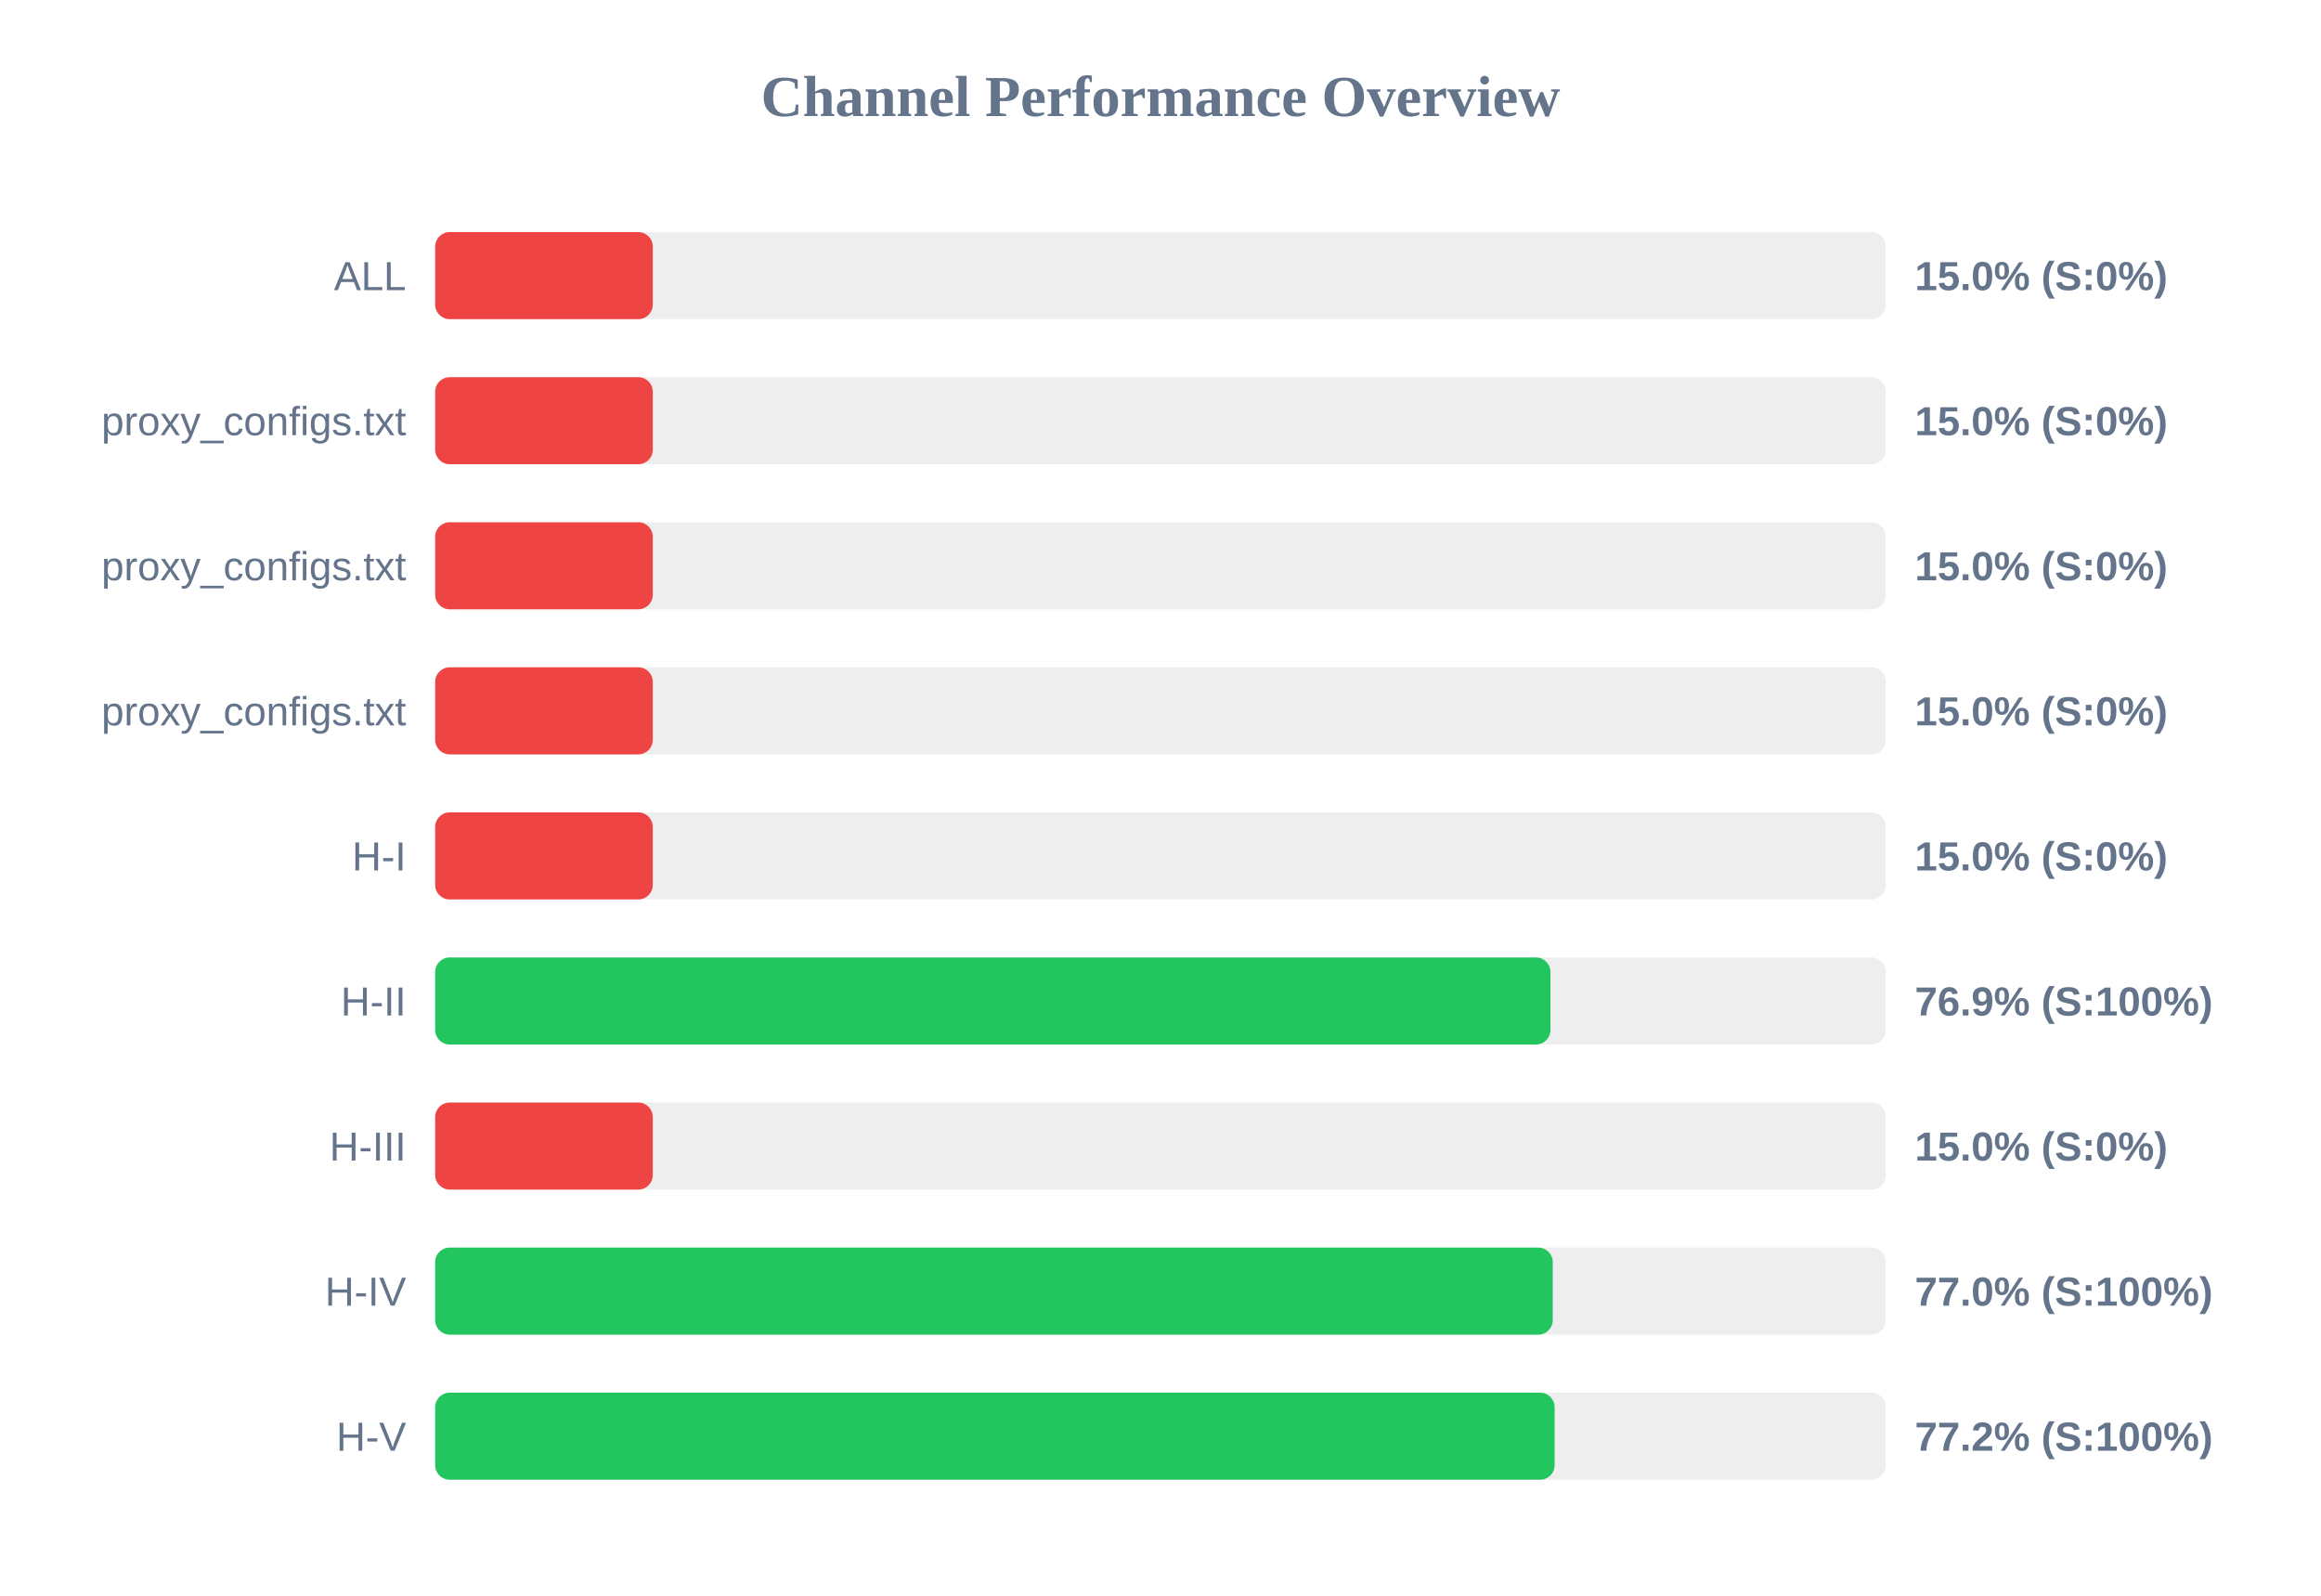
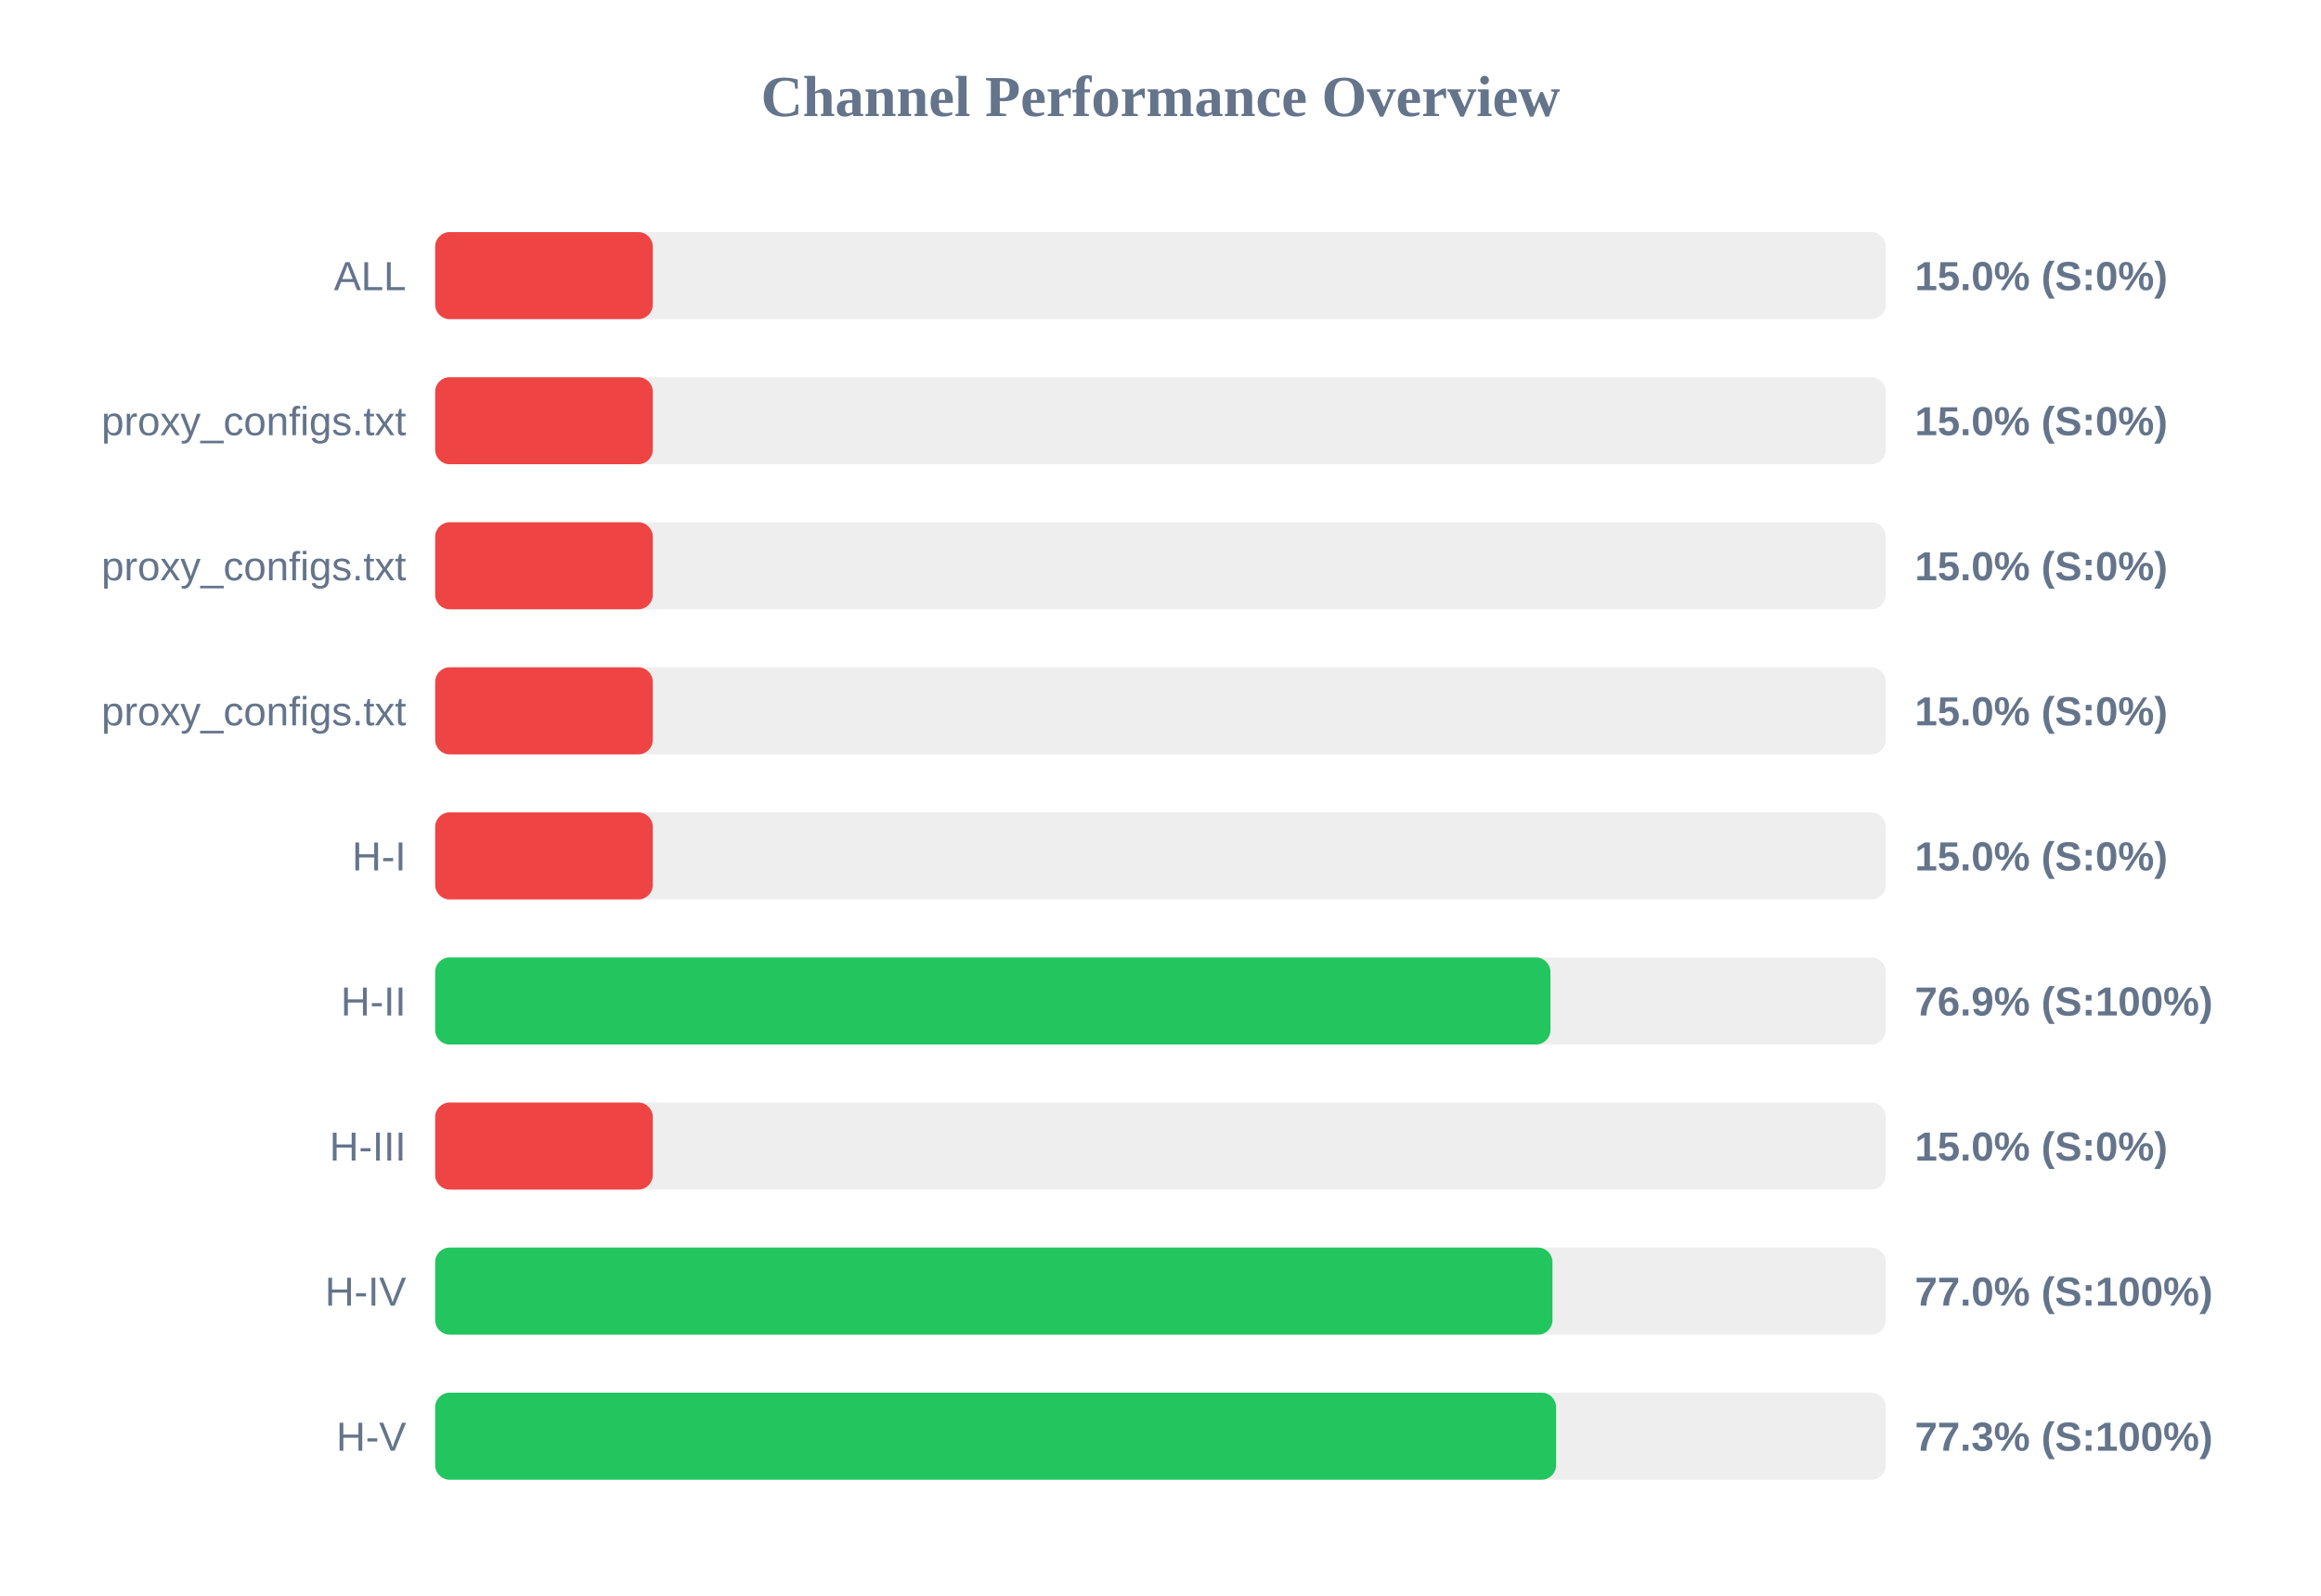
<svg xmlns="http://www.w3.org/2000/svg" width="800" height="550" version="1.1">
  <style>
        .row { font: 14px Arial; fill: #64748b; }
        .score { font: bold 14px Arial; fill: #64748b; }
    </style>
  <text x="400" y="40" text-anchor="middle" font-size="20px" font-weight="bold" fill="#64748b">Channel Performance Overview</text>
  <rect x="150" y="80" width="500" height="30" fill="#eee" rx="5" />
  <rect x="150" y="80" width="75.0" height="30" fill="#ef4444" rx="5" />
  <text x="140" y="100" text-anchor="end" class="row">ALL</text>
  <text x="660" y="100" text-anchor="start" class="score">15.0% (S:0%)</text>
  <rect x="150" y="130" width="500" height="30" fill="#eee" rx="5" />
  <rect x="150" y="130" width="75.0" height="30" fill="#ef4444" rx="5" />
  <text x="140" y="150" text-anchor="end" class="row">proxy_configs.txt</text>
  <text x="660" y="150" text-anchor="start" class="score">15.0% (S:0%)</text>
  <rect x="150" y="180" width="500" height="30" fill="#eee" rx="5" />
  <rect x="150" y="180" width="75.0" height="30" fill="#ef4444" rx="5" />
  <text x="140" y="200" text-anchor="end" class="row">proxy_configs.txt</text>
  <text x="660" y="200" text-anchor="start" class="score">15.0% (S:0%)</text>
  <rect x="150" y="230" width="500" height="30" fill="#eee" rx="5" />
  <rect x="150" y="230" width="75.0" height="30" fill="#ef4444" rx="5" />
  <text x="140" y="250" text-anchor="end" class="row">proxy_configs.txt</text>
  <text x="660" y="250" text-anchor="start" class="score">15.0% (S:0%)</text>
  <rect x="150" y="280" width="500" height="30" fill="#eee" rx="5" />
  <rect x="150" y="280" width="75.0" height="30" fill="#ef4444" rx="5" />
  <text x="140" y="300" text-anchor="end" class="row">H-I</text>
  <text x="660" y="300" text-anchor="start" class="score">15.0% (S:0%)</text>
  <rect x="150" y="330" width="500" height="30" fill="#eee" rx="5" />
  <rect x="150" y="330" width="384.4" height="30" fill="#22c55e" rx="5" />
  <text x="140" y="350" text-anchor="end" class="row">H-II</text>
  <text x="660" y="350" text-anchor="start" class="score">76.9% (S:100%)</text>
  <rect x="150" y="380" width="500" height="30" fill="#eee" rx="5" />
  <rect x="150" y="380" width="75.0" height="30" fill="#ef4444" rx="5" />
  <text x="140" y="400" text-anchor="end" class="row">H-III</text>
  <text x="660" y="400" text-anchor="start" class="score">15.0% (S:0%)</text>
  <rect x="150" y="430" width="500" height="30" fill="#eee" rx="5" />
-   <rect x="150" y="430" width="385.2" height="30" fill="#22c55e" rx="5" />
+   <rect x="150" y="430" width="385.1" height="30" fill="#22c55e" rx="5" />
  <text x="140" y="450" text-anchor="end" class="row">H-IV</text>
  <text x="660" y="450" text-anchor="start" class="score">77.0% (S:100%)</text>
  <rect x="150" y="480" width="500" height="30" fill="#eee" rx="5" />
-   <rect x="150" y="480" width="385.85" height="30" fill="#22c55e" rx="5" />
+   <rect x="150" y="480" width="386.35" height="30" fill="#22c55e" rx="5" />
  <text x="140" y="500" text-anchor="end" class="row">H-V</text>
-   <text x="660" y="500" text-anchor="start" class="score">77.2% (S:100%)</text>
+   <text x="660" y="500" text-anchor="start" class="score">77.3% (S:100%)</text>
</svg>
